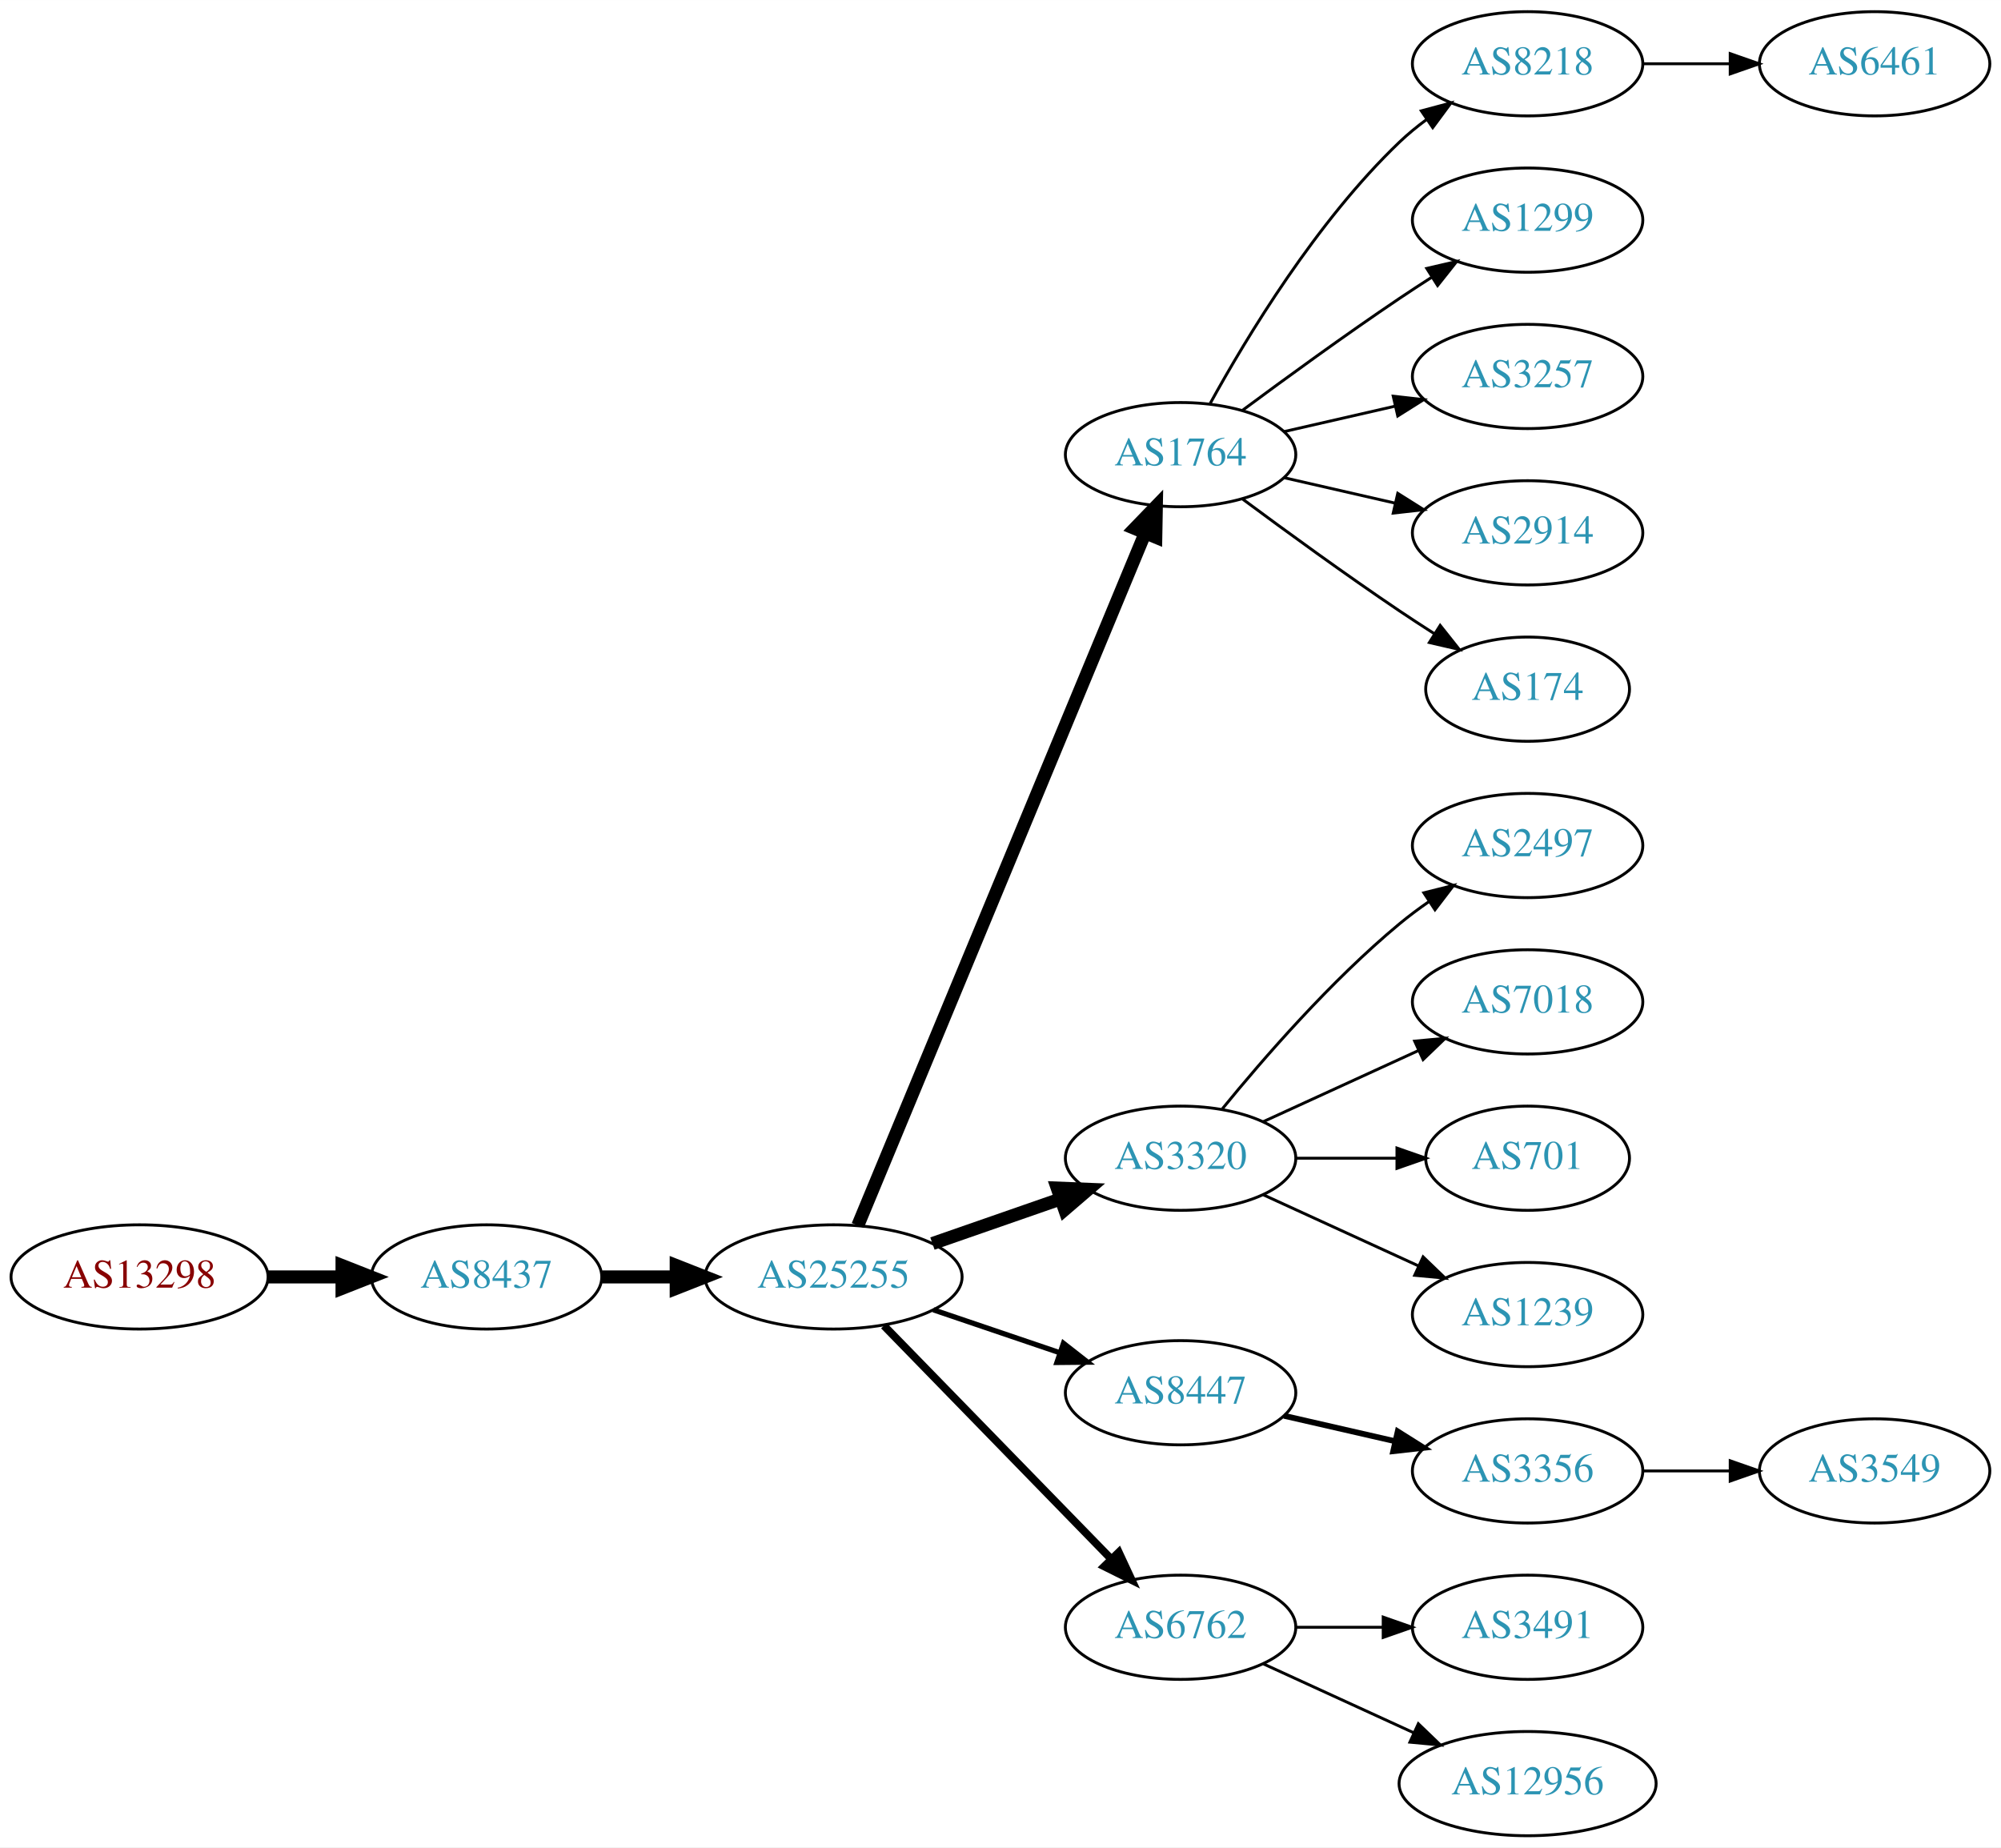
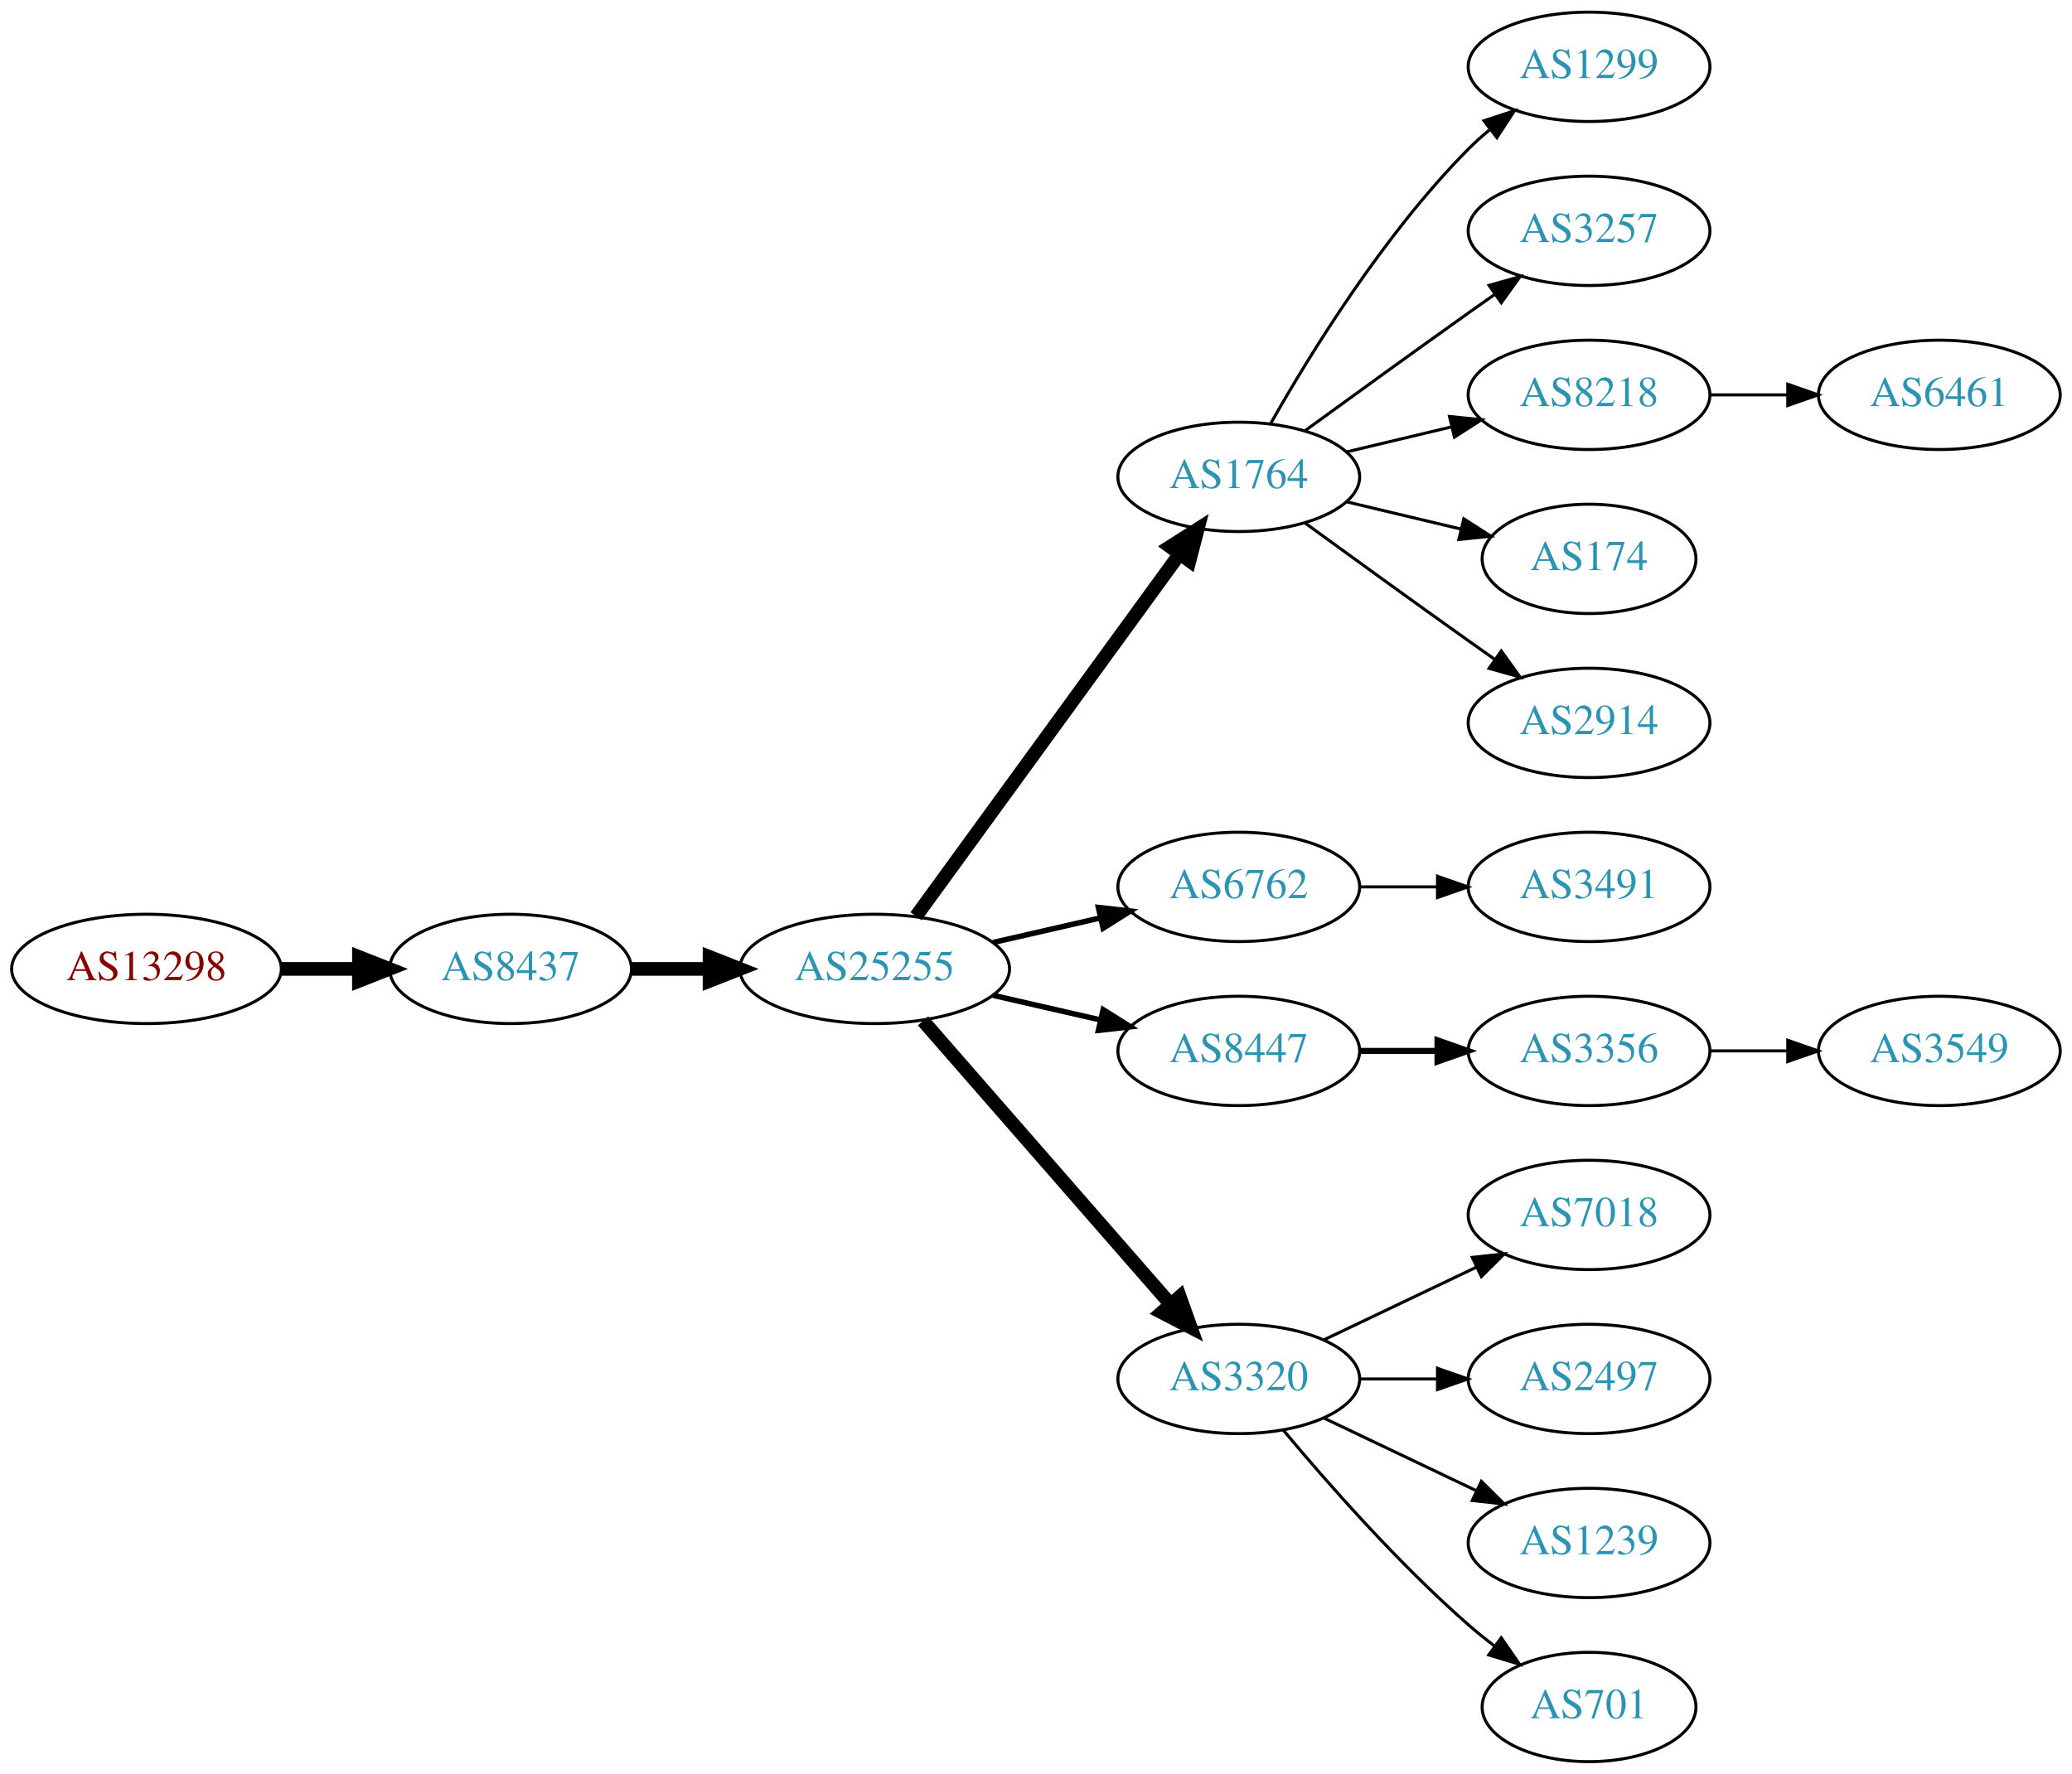
- <svg xmlns="http://www.w3.org/2000/svg" xmlns:xlink="http://www.w3.org/1999/xlink" width="691pt" height="638pt" viewBox="0.00 0.00 691.06 638.00">
-   <g id="graph0" class="graph" transform="scale(1 1) rotate(0) translate(4 634)">
-     <polygon fill="white" stroke="none" points="-4,4 -4,-634 687.055,-634 687.055,4 -4,4" />
+ <svg xmlns="http://www.w3.org/2000/svg" xmlns:xlink="http://www.w3.org/1999/xlink" width="682pt" height="584pt" viewBox="0.00 0.00 681.96 584.00">
+   <g id="graph0" class="graph" transform="scale(1 1) rotate(0) translate(4 580)">
+     <polygon fill="white" stroke="none" points="-4,4 -4,-580 677.956,-580 677.956,4 -4,4" />
    <g id="node1" class="node">
      <g id="a_node1">
        <a xlink:href="/asn/13298" xlink:title="AS13298 ~ SOS-Kinderdorf International [AT]">
-           <ellipse fill="#ffffff" stroke="black" cx="44.196" cy="-193" rx="44.393" ry="18" />
-           <text text-anchor="middle" x="44.196" y="-189.3" font-family="Times,serif" font-size="14.00" fill="#880000">AS13298</text>
+           <ellipse fill="#ffffff" stroke="black" cx="44.196" cy="-261" rx="44.393" ry="18" />
+           <text text-anchor="middle" x="44.196" y="-257.3" font-family="Times,serif" font-size="14.00" fill="#880000">AS13298</text>
        </a>
      </g>
    </g>
    <g id="node2" class="node">
      <g id="a_node2">
        <a xlink:href="/asn/8437" xlink:title="AS8437 ~ Hutchison Drei Austria GmbH [AT]">
-           <ellipse fill="#ffffff" stroke="black" cx="164.039" cy="-193" rx="39.794" ry="18" />
-           <text text-anchor="middle" x="164.039" y="-189.3" font-family="Times,serif" font-size="14.00" fill="#2c94b3">AS8437</text>
+           <ellipse fill="#ffffff" stroke="black" cx="164.039" cy="-261" rx="39.794" ry="18" />
+           <text text-anchor="middle" x="164.039" y="-257.3" font-family="Times,serif" font-size="14.00" fill="#2c94b3">AS8437</text>
        </a>
      </g>
    </g>
    <g id="edge1" class="edge">
-       <path fill="none" stroke="black" stroke-width="4.5" d="M88.407,-193C96.72,-193 105.482,-193 113.965,-193" />
-       <polygon fill="black" stroke="black" stroke-width="4.5" points="114.123,-196.938 124.123,-193 114.123,-189.063 114.123,-196.938" />
+       <path fill="none" stroke="black" stroke-width="4.5" d="M88.407,-261C96.72,-261 105.482,-261 113.965,-261" />
+       <polygon fill="black" stroke="black" stroke-width="4.5" points="114.123,-264.938 124.123,-261 114.123,-257.063 114.123,-264.938" />
    </g>
    <g id="node3" class="node">
      <g id="a_node3">
        <a xlink:href="/asn/25255" xlink:title="AS25255 ~ ==&gt; TELE2 AUSTRIA &lt;== [AT]">
-           <ellipse fill="#ffffff" stroke="black" cx="283.881" cy="-193" rx="44.393" ry="18" />
-           <text text-anchor="middle" x="283.881" y="-189.3" font-family="Times,serif" font-size="14.00" fill="#2c94b3">AS25255</text>
+           <ellipse fill="#ffffff" stroke="black" cx="283.881" cy="-261" rx="44.393" ry="18" />
+           <text text-anchor="middle" x="283.881" y="-257.3" font-family="Times,serif" font-size="14.00" fill="#2c94b3">AS25255</text>
        </a>
      </g>
    </g>
    <g id="edge2" class="edge">
-       <path fill="none" stroke="black" stroke-width="4.5" d="M203.951,-193C212.054,-193 220.729,-193 229.255,-193" />
-       <polygon fill="black" stroke="black" stroke-width="4.5" points="229.533,-196.938 239.533,-193 229.533,-189.063 229.533,-196.938" />
+       <path fill="none" stroke="black" stroke-width="4.5" d="M203.951,-261C212.054,-261 220.729,-261 229.255,-261" />
+       <polygon fill="black" stroke="black" stroke-width="4.5" points="229.533,-264.938 239.533,-261 229.533,-257.063 229.533,-264.938" />
    </g>
    <g id="node4" class="node">
      <g id="a_node4">
        <a xlink:href="/asn/1764" xlink:title="AS1764 ~ NEXTLAYER-AS [AT]">
-           <ellipse fill="#ffffff" stroke="black" cx="403.724" cy="-477" rx="39.794" ry="18" />
-           <text text-anchor="middle" x="403.724" y="-473.3" font-family="Times,serif" font-size="14.00" fill="#2c94b3">AS1764</text>
+           <ellipse fill="#ffffff" stroke="black" cx="403.724" cy="-423" rx="39.794" ry="18" />
+           <text text-anchor="middle" x="403.724" y="-419.3" font-family="Times,serif" font-size="14.00" fill="#2c94b3">AS1764</text>
        </a>
      </g>
    </g>
    <g id="edge3" class="edge">
-       <path fill="none" stroke="black" stroke-width="4.5" d="M292.253,-210.765C312.217,-258.879 367.437,-391.96 391.393,-449.692" />
-       <polygon fill="black" stroke="black" stroke-width="4.5" points="387.886,-451.514 395.355,-459.241 395.159,-448.496 387.886,-451.514" />
+       <path fill="none" stroke="black" stroke-width="4.5" d="M297.492,-278.337C318.313,-306.96 359.975,-364.233 384.164,-397.486" />
+       <polygon fill="black" stroke="black" stroke-width="4.5" points="381.136,-400.017 390.203,-405.788 387.505,-395.385 381.136,-400.017" />
    </g>
    <g id="node5" class="node">
      <g id="a_node5">
-         <a xlink:href="/asn/3320" xlink:title="AS3320 ~ DTAG [DE]">
-           <ellipse fill="#ffffff" stroke="black" cx="403.724" cy="-234" rx="39.794" ry="18" />
-           <text text-anchor="middle" x="403.724" y="-230.3" font-family="Times,serif" font-size="14.00" fill="#2c94b3">AS3320</text>
+         <a xlink:href="/asn/6762" xlink:title="AS6762 ~ TELECOM ITALIA SPARKLE S.p.A. [IT]">
+           <ellipse fill="#ffffff" stroke="black" cx="403.724" cy="-288" rx="39.794" ry="18" />
+           <text text-anchor="middle" x="403.724" y="-284.3" font-family="Times,serif" font-size="14.00" fill="#2c94b3">AS6762</text>
        </a>
      </g>
    </g>
    <g id="edge4" class="edge">
-       <path fill="none" stroke="black" stroke-width="4.5" d="M318.021,-204.53C331.738,-209.302 347.777,-214.883 362.187,-219.896" />
-       <polygon fill="black" stroke="black" stroke-width="4.5" points="361.115,-223.692 371.853,-223.26 363.703,-216.255 361.115,-223.692" />
+       <path fill="none" stroke="black" stroke-width="1.8" d="M322.816,-269.692C334.057,-272.267 346.469,-275.111 358.092,-277.774" />
+       <polygon fill="black" stroke="black" stroke-width="1.8" points="357.525,-281.235 368.054,-280.057 359.088,-274.412 357.525,-281.235" />
    </g>
    <g id="node6" class="node">
      <g id="a_node6">
        <a xlink:href="/asn/8447" xlink:title="AS8447 ~ A1 Telekom Austria AG [AT]">
-           <ellipse fill="#ffffff" stroke="black" cx="403.724" cy="-153" rx="39.794" ry="18" />
-           <text text-anchor="middle" x="403.724" y="-149.3" font-family="Times,serif" font-size="14.00" fill="#2c94b3">AS8447</text>
+           <ellipse fill="#ffffff" stroke="black" cx="403.724" cy="-234" rx="39.794" ry="18" />
+           <text text-anchor="middle" x="403.724" y="-230.3" font-family="Times,serif" font-size="14.00" fill="#2c94b3">AS8447</text>
        </a>
      </g>
    </g>
    <g id="edge5" class="edge">
-       <path fill="none" stroke="black" stroke-width="1.8" d="M318.335,-181.645C331.936,-177.028 347.778,-171.651 362.039,-166.81" />
-       <polygon fill="black" stroke="black" stroke-width="1.8" points="363.268,-170.089 371.613,-163.56 361.018,-163.46 363.268,-170.089" />
+       <path fill="none" stroke="black" stroke-width="1.8" d="M322.816,-252.308C334.057,-249.733 346.469,-246.889 358.092,-244.226" />
+       <polygon fill="black" stroke="black" stroke-width="1.8" points="359.088,-247.588 368.054,-241.943 357.525,-240.765 359.088,-247.588" />
    </g>
    <g id="node7" class="node">
      <g id="a_node7">
-         <a xlink:href="/asn/6762" xlink:title="AS6762 ~ TELECOM ITALIA SPARKLE S.p.A. [IT]">
-           <ellipse fill="#ffffff" stroke="black" cx="403.724" cy="-72" rx="39.794" ry="18" />
-           <text text-anchor="middle" x="403.724" y="-68.3" font-family="Times,serif" font-size="14.00" fill="#2c94b3">AS6762</text>
+         <a xlink:href="/asn/3320" xlink:title="AS3320 ~ DTAG [DE]">
+           <ellipse fill="#ffffff" stroke="black" cx="403.724" cy="-126" rx="39.794" ry="18" />
+           <text text-anchor="middle" x="403.724" y="-122.3" font-family="Times,serif" font-size="14.00" fill="#2c94b3">AS3320</text>
        </a>
      </g>
    </g>
    <g id="edge6" class="edge">
-       <path fill="none" stroke="black" stroke-width="2.7" d="M301.267,-176.175C321.696,-155.198 356.734,-119.222 379.814,-95.523" />
-       <polygon fill="black" stroke="black" stroke-width="2.7" points="382.384,-97.901 386.854,-88.295 377.37,-93.017 382.384,-97.901" />
+       <path fill="none" stroke="black" stroke-width="4.5" d="M299.806,-243.902C320.349,-220.369 357.468,-177.845 381.064,-150.813" />
+       <polygon fill="black" stroke="black" stroke-width="4.5" points="384.31,-153.082 387.92,-142.959 378.378,-147.903 384.31,-153.082" />
    </g>
    <g id="node8" class="node">
      <g id="a_node8">
-         <a xlink:href="/asn/8218" xlink:title="AS8218 ~ legacy Neotelecoms [FR]">
-           <ellipse fill="#ffffff" stroke="black" cx="523.566" cy="-612" rx="39.794" ry="18" />
-           <text text-anchor="middle" x="523.566" y="-608.3" font-family="Times,serif" font-size="14.00" fill="#2c94b3">AS8218</text>
+         <a xlink:href="/asn/1299" xlink:title="AS1299 ~ Telia Carrier [EU]">
+           <ellipse fill="#ffffff" stroke="black" cx="519.017" cy="-558" rx="39.794" ry="18" />
+           <text text-anchor="middle" x="519.017" y="-554.3" font-family="Times,serif" font-size="14.00" fill="#2c94b3">AS1299</text>
        </a>
      </g>
    </g>
    <g id="edge7" class="edge">
-       <path fill="none" stroke="black" d="M413.965,-494.713C426.51,-517.561 450.687,-557.611 479.37,-585 482.238,-587.739 485.427,-590.347 488.736,-592.785" />
-       <polygon fill="black" stroke="black" points="486.86,-595.742 497.096,-598.477 490.8,-589.956 486.86,-595.742" />
+       <path fill="none" stroke="black" d="M414.184,-440.49C426.965,-463.096 451.398,-502.886 479.37,-531 481.481,-533.121 483.777,-535.188 486.163,-537.171" />
+       <polygon fill="black" stroke="black" points="484.415,-540.242 494.478,-543.556 488.678,-534.69 484.415,-540.242" />
    </g>
    <g id="node9" class="node">
      <g id="a_node9">
-         <a xlink:href="/asn/1299" xlink:title="AS1299 ~ Telia Carrier [EU]">
-           <ellipse fill="#ffffff" stroke="black" cx="523.566" cy="-558" rx="39.794" ry="18" />
-           <text text-anchor="middle" x="523.566" y="-554.3" font-family="Times,serif" font-size="14.00" fill="#2c94b3">AS1299</text>
+         <a xlink:href="/asn/3257" xlink:title="AS3257 ~ GTT [DE]">
+           <ellipse fill="#ffffff" stroke="black" cx="519.017" cy="-504" rx="39.794" ry="18" />
+           <text text-anchor="middle" x="519.017" y="-500.3" font-family="Times,serif" font-size="14.00" fill="#2c94b3">AS3257</text>
        </a>
      </g>
    </g>
    <g id="edge8" class="edge">
-       <path fill="none" stroke="black" d="M425.054,-492.277C439.916,-503.304 460.661,-518.407 479.37,-531 482.919,-533.389 486.67,-535.839 490.418,-538.242" />
-       <polygon fill="black" stroke="black" points="488.744,-541.325 499.067,-543.712 492.486,-535.409 488.744,-541.325" />
+       <path fill="none" stroke="black" d="M425.572,-438.222C440.506,-449.091 461.12,-464.025 479.37,-477 482.191,-479.005 485.134,-481.085 488.082,-483.159" />
+       <polygon fill="black" stroke="black" points="486.109,-486.05 496.306,-488.926 490.128,-480.319 486.109,-486.05" />
    </g>
    <g id="node10" class="node">
      <g id="a_node10">
-         <a xlink:href="/asn/3257" xlink:title="AS3257 ~ GTT [DE]">
-           <ellipse fill="#ffffff" stroke="black" cx="523.566" cy="-504" rx="39.794" ry="18" />
-           <text text-anchor="middle" x="523.566" y="-500.3" font-family="Times,serif" font-size="14.00" fill="#2c94b3">AS3257</text>
+         <a xlink:href="/asn/8218" xlink:title="AS8218 ~ legacy Neotelecoms [FR]">
+           <ellipse fill="#ffffff" stroke="black" cx="519.017" cy="-450" rx="39.794" ry="18" />
+           <text text-anchor="middle" x="519.017" y="-446.3" font-family="Times,serif" font-size="14.00" fill="#2c94b3">AS8218</text>
        </a>
      </g>
    </g>
    <g id="edge9" class="edge">
-       <path fill="none" stroke="black" d="M439.443,-484.955C451.443,-487.704 465.064,-490.825 477.756,-493.733" />
-       <polygon fill="black" stroke="black" points="477.159,-497.187 487.688,-496.009 478.722,-490.364 477.159,-497.187" />
+       <path fill="none" stroke="black" d="M439.331,-431.248C450.202,-433.838 462.357,-436.735 473.799,-439.462" />
+       <polygon fill="black" stroke="black" points="473.082,-442.889 483.621,-441.803 474.705,-436.08 473.082,-442.889" />
    </g>
    <g id="node11" class="node">
      <g id="a_node11">
-         <a xlink:href="/asn/2914" xlink:title="AS2914 ~ NTT America, Inc. [US]">
-           <ellipse fill="#ffffff" stroke="black" cx="523.566" cy="-450" rx="39.794" ry="18" />
-           <text text-anchor="middle" x="523.566" y="-446.3" font-family="Times,serif" font-size="14.00" fill="#2c94b3">AS2914</text>
+         <a xlink:href="/asn/174" xlink:title="AS174 ~ Cogent Communications [US]">
+           <ellipse fill="#ffffff" stroke="black" cx="519.017" cy="-396" rx="35.194" ry="18" />
+           <text text-anchor="middle" x="519.017" y="-392.3" font-family="Times,serif" font-size="14.00" fill="#2c94b3">AS174</text>
        </a>
      </g>
    </g>
    <g id="edge10" class="edge">
-       <path fill="none" stroke="black" d="M439.443,-469.045C451.443,-466.296 465.064,-463.175 477.756,-460.267" />
-       <polygon fill="black" stroke="black" points="478.722,-463.636 487.688,-457.991 477.159,-456.813 478.722,-463.636" />
+       <path fill="none" stroke="black" d="M439.331,-414.752C451.125,-411.942 464.43,-408.771 476.698,-405.847" />
+       <polygon fill="black" stroke="black" points="477.787,-409.186 486.703,-403.463 476.164,-402.376 477.787,-409.186" />
    </g>
    <g id="node12" class="node">
      <g id="a_node12">
-         <a xlink:href="/asn/174" xlink:title="AS174 ~ Cogent Communications [US]">
-           <ellipse fill="#ffffff" stroke="black" cx="523.566" cy="-396" rx="35.194" ry="18" />
-           <text text-anchor="middle" x="523.566" y="-392.3" font-family="Times,serif" font-size="14.00" fill="#2c94b3">AS174</text>
+         <a xlink:href="/asn/2914" xlink:title="AS2914 ~ NTT America, Inc. [US]">
+           <ellipse fill="#ffffff" stroke="black" cx="519.017" cy="-342" rx="39.794" ry="18" />
+           <text text-anchor="middle" x="519.017" y="-338.3" font-family="Times,serif" font-size="14.00" fill="#2c94b3">AS2914</text>
        </a>
      </g>
    </g>
    <g id="edge11" class="edge">
-       <path fill="none" stroke="black" d="M425.054,-461.723C439.916,-450.696 460.661,-435.593 479.37,-423 483.188,-420.431 487.238,-417.79 491.268,-415.214" />
-       <polygon fill="black" stroke="black" points="493.372,-418.025 499.962,-409.729 489.637,-412.105 493.372,-418.025" />
+       <path fill="none" stroke="black" d="M425.572,-407.778C440.506,-396.909 461.12,-381.975 479.37,-369 482.191,-366.995 485.134,-364.915 488.082,-362.841" />
+       <polygon fill="black" stroke="black" points="490.128,-365.681 496.306,-357.074 486.109,-359.95 490.128,-365.681" />
+     </g>
+     <g id="node13" class="node">
+       <g id="a_node13">
+         <a xlink:href="/asn/3491" xlink:title="AS3491 ~ PCCW Global, Inc. [US]">
+           <ellipse fill="#ffffff" stroke="black" cx="519.017" cy="-288" rx="39.794" ry="18" />
+           <text text-anchor="middle" x="519.017" y="-284.3" font-family="Times,serif" font-size="14.00" fill="#2c94b3">AS3491</text>
+         </a>
+       </g>
+     </g>
+     <g id="edge12" class="edge">
+       <path fill="none" stroke="black" d="M443.396,-288C451.599,-288 460.363,-288 468.895,-288" />
+       <polygon fill="black" stroke="black" points="469.134,-291.5 479.134,-288 469.134,-284.5 469.134,-291.5" />
    </g>
    <g id="node14" class="node">
      <g id="a_node14">
+         <a xlink:href="/asn/3356" xlink:title="AS3356 ~ Level 3 Parent, LLC [US]">
+           <ellipse fill="#ffffff" stroke="black" cx="519.017" cy="-234" rx="39.794" ry="18" />
+           <text text-anchor="middle" x="519.017" y="-230.3" font-family="Times,serif" font-size="14.00" fill="#2c94b3">AS3356</text>
+         </a>
+       </g>
+     </g>
+     <g id="edge13" class="edge">
+       <path fill="none" stroke="black" stroke-width="2" d="M443.396,-234C451.599,-234 460.363,-234 468.895,-234" />
+       <polygon fill="black" stroke="black" stroke-width="2" points="469.134,-237.5 479.134,-234 469.134,-230.5 469.134,-237.5" />
+     </g>
+     <g id="node17" class="node">
+       <g id="a_node17">
+         <a xlink:href="/asn/7018" xlink:title="AS7018 ~ AT&amp;T Services, Inc. [US]">
+           <ellipse fill="#ffffff" stroke="black" cx="519.017" cy="-180" rx="39.794" ry="18" />
+           <text text-anchor="middle" x="519.017" y="-176.3" font-family="Times,serif" font-size="14.00" fill="#2c94b3">AS7018</text>
+         </a>
+       </g>
+     </g>
+     <g id="edge16" class="edge">
+       <path fill="none" stroke="black" d="M431.86,-138.934C446.854,-146.081 465.675,-155.052 481.898,-162.785" />
+       <polygon fill="black" stroke="black" points="480.569,-166.028 491.102,-167.171 483.581,-159.709 480.569,-166.028" />
+     </g>
+     <g id="node18" class="node">
+       <g id="a_node18">
        <a xlink:href="/asn/2497" xlink:title="AS2497 ~ Internet Initiative Japan Inc. [JP]">
-           <ellipse fill="#ffffff" stroke="black" cx="523.566" cy="-342" rx="39.794" ry="18" />
-           <text text-anchor="middle" x="523.566" y="-338.3" font-family="Times,serif" font-size="14.00" fill="#2c94b3">AS2497</text>
-         </a>
-       </g>
-     </g>
-     <g id="edge13" class="edge">
-       <path fill="none" stroke="black" d="M418.143,-251.065C432.257,-268.375 455.672,-295.345 479.37,-315 482.587,-317.668 486.087,-320.27 489.658,-322.741" />
-       <polygon fill="black" stroke="black" points="487.735,-325.666 498.014,-328.236 491.581,-319.817 487.735,-325.666" />
+           <ellipse fill="#ffffff" stroke="black" cx="519.017" cy="-126" rx="39.794" ry="18" />
+           <text text-anchor="middle" x="519.017" y="-122.3" font-family="Times,serif" font-size="14.00" fill="#2c94b3">AS2497</text>
+         </a>
+       </g>
+     </g>
+     <g id="edge17" class="edge">
+       <path fill="none" stroke="black" d="M443.396,-126C451.599,-126 460.363,-126 468.895,-126" />
+       <polygon fill="black" stroke="black" points="469.134,-129.5 479.134,-126 469.134,-122.5 469.134,-129.5" />
+     </g>
+     <g id="node19" class="node">
+       <g id="a_node19">
+         <a xlink:href="/asn/1239" xlink:title="AS1239 ~ Sprint [US]">
+           <ellipse fill="#ffffff" stroke="black" cx="519.017" cy="-72" rx="39.794" ry="18" />
+           <text text-anchor="middle" x="519.017" y="-68.3" font-family="Times,serif" font-size="14.00" fill="#2c94b3">AS1239</text>
+         </a>
+       </g>
+     </g>
+     <g id="edge18" class="edge">
+       <path fill="none" stroke="black" d="M431.86,-113.066C446.854,-105.919 465.675,-96.948 481.898,-89.215" />
+       <polygon fill="black" stroke="black" points="483.581,-92.291 491.102,-84.829 480.569,-85.972 483.581,-92.291" />
+     </g>
+     <g id="node20" class="node">
+       <g id="a_node20">
+         <a xlink:href="/asn/701" xlink:title="AS701 ~ UUNET [US]">
+           <ellipse fill="#ffffff" stroke="black" cx="519.017" cy="-18" rx="35.194" ry="18" />
+           <text text-anchor="middle" x="519.017" y="-14.3" font-family="Times,serif" font-size="14.00" fill="#2c94b3">AS701</text>
+         </a>
+       </g>
+     </g>
+     <g id="edge19" class="edge">
+       <path fill="none" stroke="black" d="M418.354,-109.183C432.636,-92.071 456.183,-65.255 479.37,-45 482.04,-42.668 484.913,-40.352 487.843,-38.114" />
+       <polygon fill="black" stroke="black" points="490.121,-40.784 496.134,-32.061 485.994,-35.13 490.121,-40.784" />
+     </g>
+     <g id="node16" class="node">
+       <g id="a_node16">
+         <a xlink:href="/asn/6461" xlink:title="AS6461 ~ Zayo Bandwidth [US]">
+           <ellipse fill="#ffffff" stroke="black" cx="634.31" cy="-450" rx="39.794" ry="18" />
+           <text text-anchor="middle" x="634.31" y="-446.3" font-family="Times,serif" font-size="14.00" fill="#2c94b3">AS6461</text>
+         </a>
+       </g>
+     </g>
+     <g id="edge15" class="edge">
+       <path fill="none" stroke="black" d="M558.689,-450C566.892,-450 575.656,-450 584.188,-450" />
+       <polygon fill="black" stroke="black" points="584.427,-453.5 594.427,-450 584.427,-446.5 584.427,-453.5" />
    </g>
    <g id="node15" class="node">
      <g id="a_node15">
-         <a xlink:href="/asn/7018" xlink:title="AS7018 ~ AT&amp;T Services, Inc. [US]">
-           <ellipse fill="#ffffff" stroke="black" cx="523.566" cy="-288" rx="39.794" ry="18" />
-           <text text-anchor="middle" x="523.566" y="-284.3" font-family="Times,serif" font-size="14.00" fill="#2c94b3">AS7018</text>
+         <a xlink:href="/asn/3549" xlink:title="AS3549 ~ Level 3 Parent, LLC [US]">
+           <ellipse fill="#ffffff" stroke="black" cx="634.31" cy="-234" rx="39.794" ry="18" />
+           <text text-anchor="middle" x="634.31" y="-230.3" font-family="Times,serif" font-size="14.00" fill="#2c94b3">AS3549</text>
        </a>
      </g>
    </g>
    <g id="edge14" class="edge">
-       <path fill="none" stroke="black" d="M432.353,-246.661C448.31,-253.973 468.58,-263.261 485.863,-271.181" />
-       <polygon fill="black" stroke="black" points="484.562,-274.435 495.111,-275.419 487.478,-268.071 484.562,-274.435" />
-     </g>
-     <g id="node16" class="node">
-       <g id="a_node16">
-         <a xlink:href="/asn/701" xlink:title="AS701 ~ UUNET [US]">
-           <ellipse fill="#ffffff" stroke="black" cx="523.566" cy="-234" rx="35.194" ry="18" />
-           <text text-anchor="middle" x="523.566" y="-230.3" font-family="Times,serif" font-size="14.00" fill="#2c94b3">AS701</text>
-         </a>
-       </g>
-     </g>
-     <g id="edge15" class="edge">
-       <path fill="none" stroke="black" d="M443.636,-234C454.723,-234 466.883,-234 478.265,-234" />
-       <polygon fill="black" stroke="black" points="478.447,-237.5 488.447,-234 478.447,-230.5 478.447,-237.5" />
-     </g>
-     <g id="node17" class="node">
-       <g id="a_node17">
-         <a xlink:href="/asn/1239" xlink:title="AS1239 ~ Sprint [US]">
-           <ellipse fill="#ffffff" stroke="black" cx="523.566" cy="-180" rx="39.794" ry="18" />
-           <text text-anchor="middle" x="523.566" y="-176.3" font-family="Times,serif" font-size="14.00" fill="#2c94b3">AS1239</text>
-         </a>
-       </g>
-     </g>
-     <g id="edge16" class="edge">
-       <path fill="none" stroke="black" d="M432.353,-221.339C448.31,-214.027 468.58,-204.739 485.863,-196.819" />
-       <polygon fill="black" stroke="black" points="487.478,-199.929 495.111,-192.581 484.562,-193.565 487.478,-199.929" />
-     </g>
-     <g id="node18" class="node">
-       <g id="a_node18">
-         <a xlink:href="/asn/3356" xlink:title="AS3356 ~ Level 3 Parent, LLC [US]">
-           <ellipse fill="#ffffff" stroke="black" cx="523.566" cy="-126" rx="39.794" ry="18" />
-           <text text-anchor="middle" x="523.566" y="-122.3" font-family="Times,serif" font-size="14.00" fill="#2c94b3">AS3356</text>
-         </a>
-       </g>
-     </g>
-     <g id="edge17" class="edge">
-       <path fill="none" stroke="black" stroke-width="2" d="M439.443,-145.045C451.443,-142.296 465.064,-139.175 477.756,-136.267" />
-       <polygon fill="black" stroke="black" stroke-width="2" points="478.722,-139.636 487.688,-133.991 477.159,-132.813 478.722,-139.636" />
-     </g>
-     <g id="node20" class="node">
-       <g id="a_node20">
-         <a xlink:href="/asn/3491" xlink:title="AS3491 ~ PCCW Global, Inc. [US]">
-           <ellipse fill="#ffffff" stroke="black" cx="523.566" cy="-72" rx="39.794" ry="18" />
-           <text text-anchor="middle" x="523.566" y="-68.3" font-family="Times,serif" font-size="14.00" fill="#2c94b3">AS3491</text>
-         </a>
-       </g>
-     </g>
-     <g id="edge19" class="edge">
-       <path fill="none" stroke="black" d="M443.636,-72C453.19,-72 463.539,-72 473.502,-72" />
-       <polygon fill="black" stroke="black" points="473.695,-75.5 483.695,-72 473.694,-68.5 473.695,-75.5" />
-     </g>
-     <g id="node21" class="node">
-       <g id="a_node21">
-         <a xlink:href="/asn/12956" xlink:title="AS12956 ~ TELXIUS [ES]">
-           <ellipse fill="#ffffff" stroke="black" cx="523.566" cy="-18" rx="44.393" ry="18" />
-           <text text-anchor="middle" x="523.566" y="-14.3" font-family="Times,serif" font-size="14.00" fill="#2c94b3">AS12956</text>
-         </a>
-       </g>
-     </g>
-     <g id="edge20" class="edge">
-       <path fill="none" stroke="black" d="M432.353,-59.339C447.85,-52.238 467.417,-43.272 484.364,-35.506" />
-       <polygon fill="black" stroke="black" points="485.833,-38.682 493.466,-31.335 482.917,-32.319 485.833,-38.682" />
-     </g>
-     <g id="node13" class="node">
-       <g id="a_node13">
-         <a xlink:href="/asn/6461" xlink:title="AS6461 ~ Zayo Bandwidth [US]">
-           <ellipse fill="#ffffff" stroke="black" cx="643.409" cy="-612" rx="39.794" ry="18" />
-           <text text-anchor="middle" x="643.409" y="-608.3" font-family="Times,serif" font-size="14.00" fill="#2c94b3">AS6461</text>
-         </a>
-       </g>
-     </g>
-     <g id="edge12" class="edge">
-       <path fill="none" stroke="black" d="M563.479,-612C573.032,-612 583.382,-612 593.345,-612" />
-       <polygon fill="black" stroke="black" points="593.537,-615.5 603.537,-612 593.537,-608.5 593.537,-615.5" />
-     </g>
-     <g id="node19" class="node">
-       <g id="a_node19">
-         <a xlink:href="/asn/3549" xlink:title="AS3549 ~ Level 3 Parent, LLC [US]">
-           <ellipse fill="#ffffff" stroke="black" cx="643.409" cy="-126" rx="39.794" ry="18" />
-           <text text-anchor="middle" x="643.409" y="-122.3" font-family="Times,serif" font-size="14.00" fill="#2c94b3">AS3549</text>
-         </a>
-       </g>
-     </g>
-     <g id="edge18" class="edge">
-       <path fill="none" stroke="black" d="M563.479,-126C573.032,-126 583.382,-126 593.345,-126" />
-       <polygon fill="black" stroke="black" points="593.537,-129.5 603.537,-126 593.537,-122.5 593.537,-129.5" />
+       <path fill="none" stroke="black" d="M558.689,-234C566.892,-234 575.656,-234 584.188,-234" />
+       <polygon fill="black" stroke="black" points="584.427,-237.5 594.427,-234 584.427,-230.5 584.427,-237.5" />
    </g>
  </g>
</svg>
